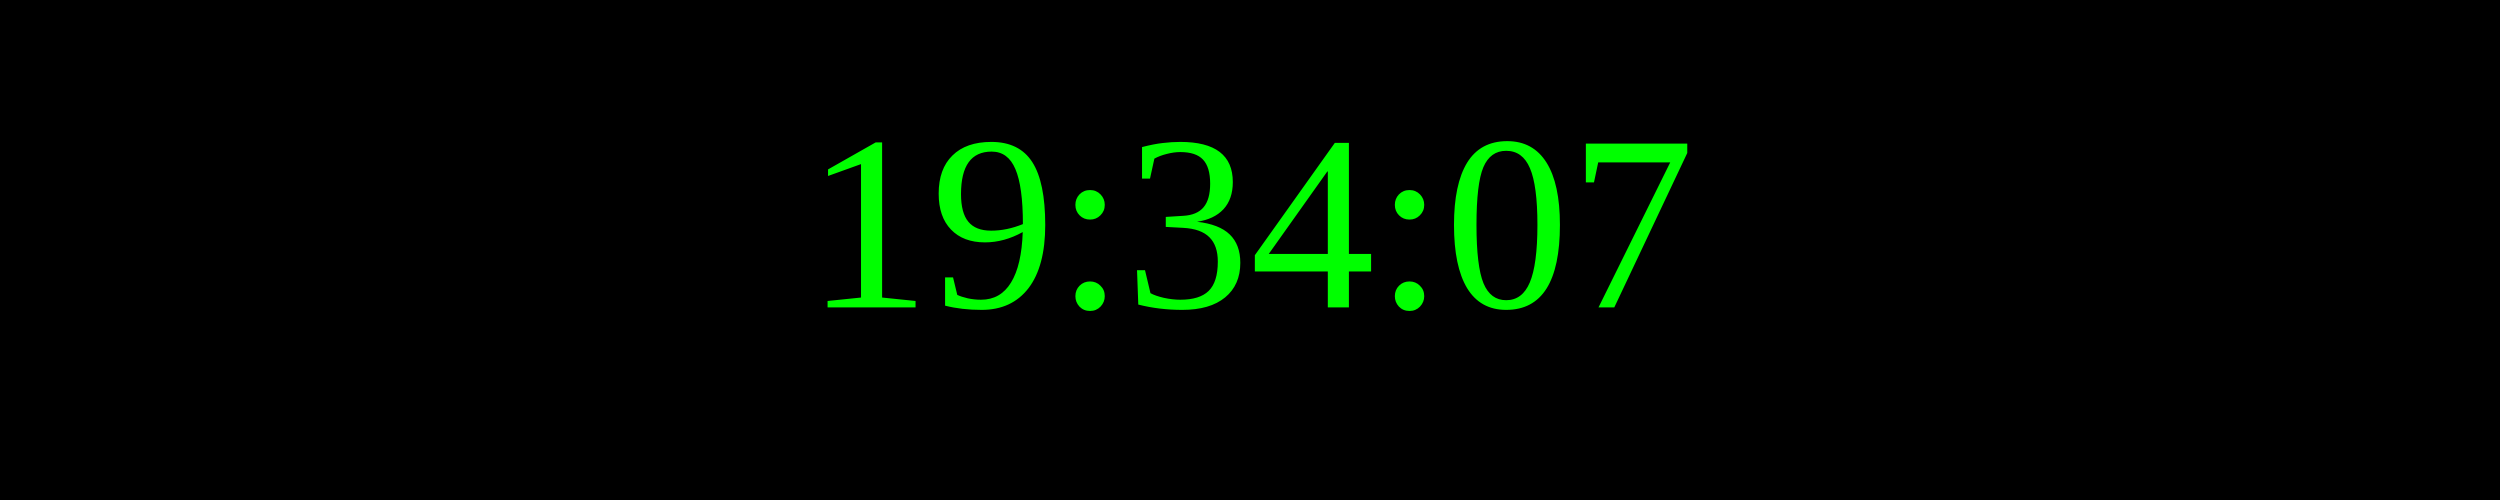
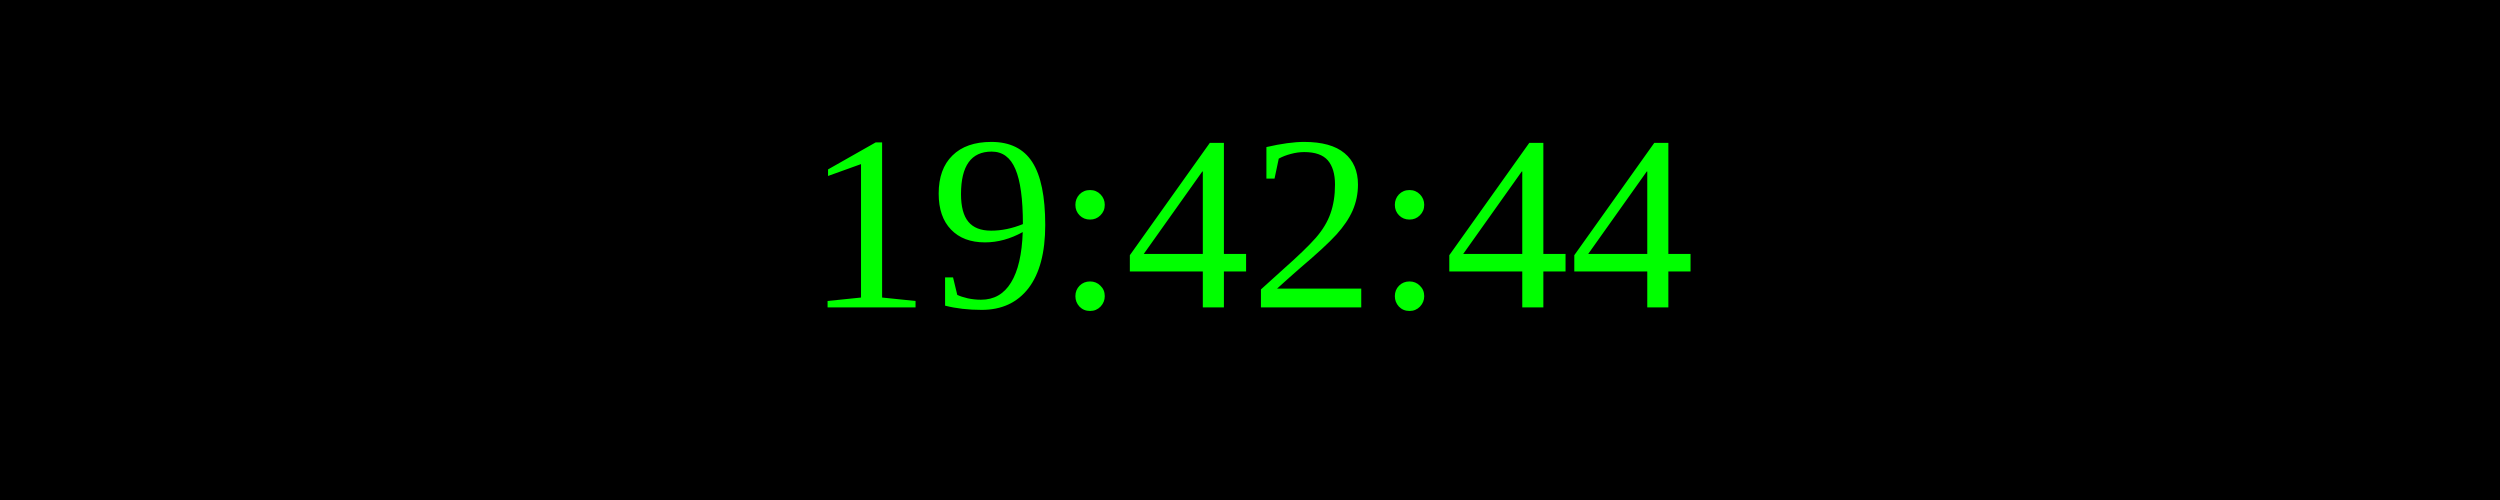
<svg xmlns="http://www.w3.org/2000/svg" width="250" height="50">
  <rect width="100%" height="100%" fill="black" />
  <text x="50%" y="50%" font-size="25" fill="lime" text-anchor="middle" dominant-baseline="middle">
- 19:34:07
+ 19:42:44
</text>
</svg>
